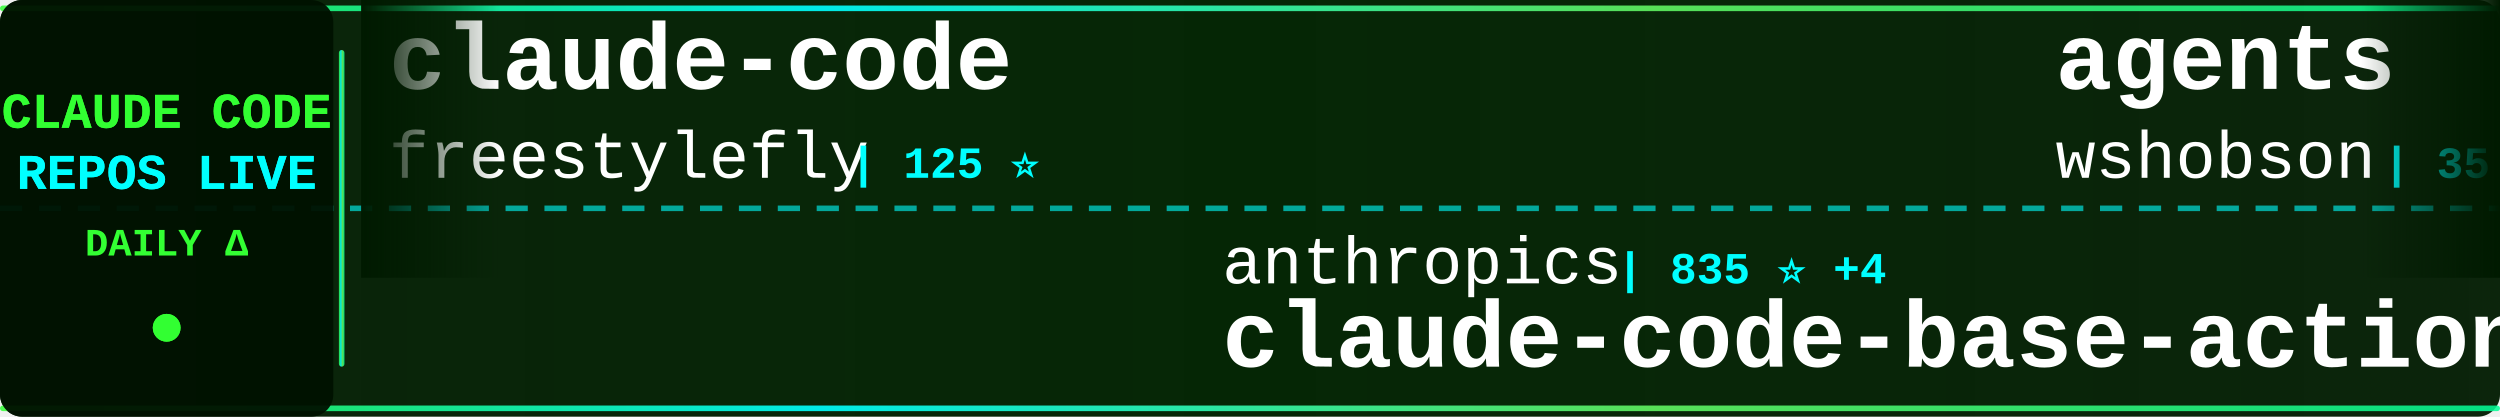
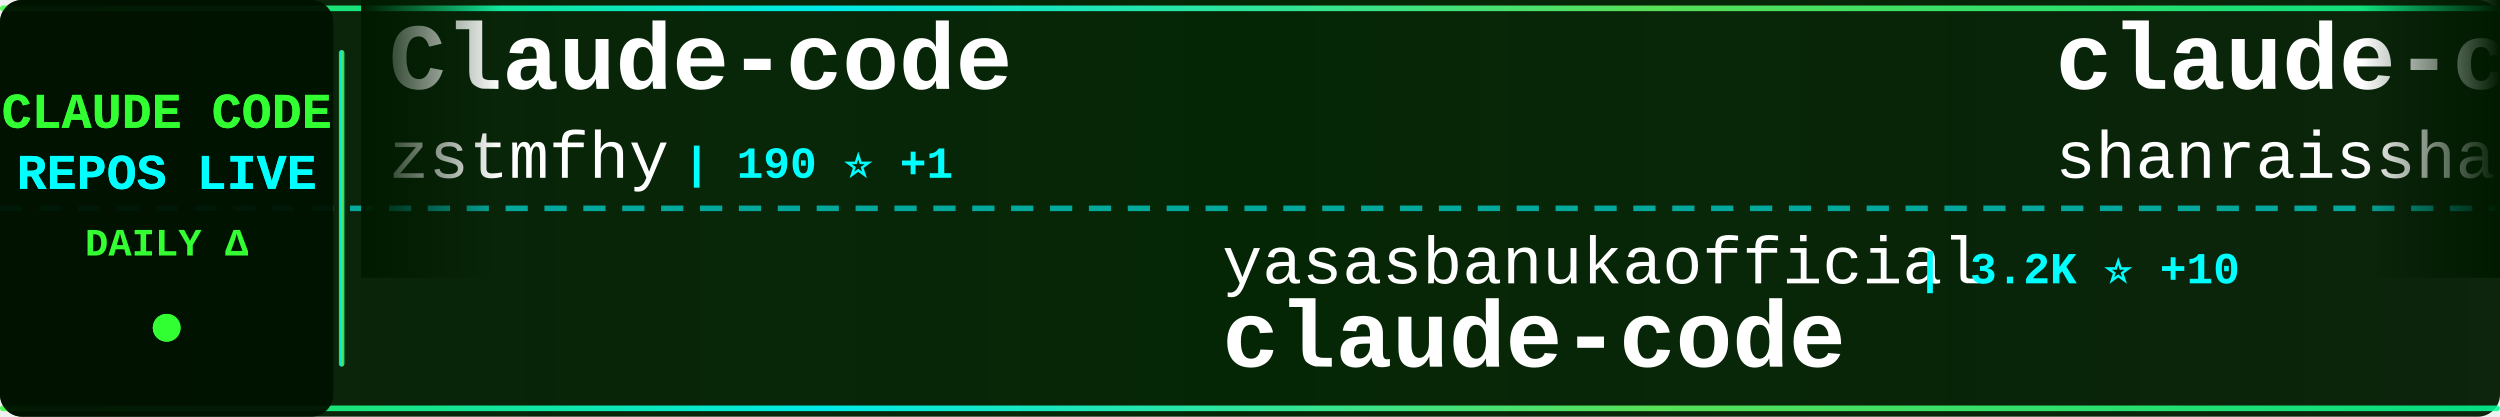
<svg xmlns="http://www.w3.org/2000/svg" width="900" height="150">
  <defs>
    <linearGradient id="tickerBg" x1="0%" y1="0%" x2="100%" y2="0%">
      <stop offset="0%" style="stop-color:#001a00;stop-opacity:0.95" />
      <stop offset="50%" style="stop-color:#002200;stop-opacity:0.98" />
      <stop offset="100%" style="stop-color:#001a00;stop-opacity:0.95" />
    </linearGradient>
    <linearGradient id="borderGrad" x1="0%" y1="0%" x2="100%" y2="0%">
      <stop offset="0%" style="stop-color:#33ff33;stop-opacity:0.85">
        <animate attributeName="stop-opacity" values="0.85;1;0.85" dur="2s" repeatCount="indefinite" />
      </stop>
      <stop offset="33%" style="stop-color:#00ffff;stop-opacity:0.9">
        <animate attributeName="stop-opacity" values="0.9;1;0.9" dur="2.2s" repeatCount="indefinite" />
      </stop>
      <stop offset="66%" style="stop-color:#66ff66;stop-opacity:0.85">
        <animate attributeName="stop-opacity" values="0.85;1;0.85" dur="1.8s" repeatCount="indefinite" />
      </stop>
      <stop offset="100%" style="stop-color:#00ff99;stop-opacity:0.85">
        <animate attributeName="stop-opacity" values="0.85;1;0.85" dur="2s" repeatCount="indefinite" />
      </stop>
    </linearGradient>
    <filter id="textGlow">
      <feGaussianBlur stdDeviation="0.1" result="coloredBlur" />
      <feMerge>
        <feMergeNode in="coloredBlur" />
        <feMergeNode in="SourceGraphic" />
      </feMerge>
    </filter>
    <filter id="metricGlow">
      <feGaussianBlur stdDeviation="0.2" result="coloredBlur" />
      <feMerge>
        <feMergeNode in="coloredBlur" />
        <feMergeNode in="SourceGraphic" />
      </feMerge>
    </filter>
    <linearGradient id="leftFade" x1="0%" y1="0%" x2="100%" y2="0%">
      <stop offset="0%" style="stop-color:#001a00;stop-opacity:1" />
      <stop offset="100%" style="stop-color:#001a00;stop-opacity:0" />
    </linearGradient>
    <linearGradient id="rightFade" x1="0%" y1="0%" x2="100%" y2="0%">
      <stop offset="0%" style="stop-color:#001a00;stop-opacity:0" />
      <stop offset="100%" style="stop-color:#001a00;stop-opacity:1" />
    </linearGradient>
  </defs>
  <rect width="900" height="150" fill="url(#tickerBg)" rx="8" />
  <rect x="0" y="2" width="900" height="2" fill="url(#borderGrad)" rx="1" />
  <rect x="0" y="146" width="900" height="2" fill="url(#borderGrad)" rx="1" />
  <line x1="0" y1="75" x2="900" y2="75" stroke="#00ffff" stroke-width="2" stroke-dasharray="8 6" opacity="0.6" />
  <rect x="0" y="0" width="120" height="150" fill="#001100" opacity="0.95" rx="8" />
  <text x="60" y="46" font-family="'Courier New', monospace" font-size="18" font-weight="bold" fill="#33ff33" text-anchor="middle" filter="url(#textGlow)">
    CLAUDE CODE
  </text>
  <text x="60" y="68" font-family="'Courier New', monospace" font-size="18" font-weight="bold" fill="#00ffff" text-anchor="middle" filter="url(#textGlow)">
    REPOS LIVE
  </text>
  <text x="60" y="92" font-family="'Courier New', monospace" font-size="14" font-weight="bold" fill="#33ff33" text-anchor="middle">
    DAILY Δ
  </text>
  <circle cx="60" cy="118" r="5" fill="#33ff33" filter="url(#metricGlow)">
    <animate attributeName="r" values="4;6;4" dur="1.5s" repeatCount="indefinite" />
    <animate attributeName="opacity" values="0.6;1;0.6" dur="1.5s" repeatCount="indefinite" />
  </circle>
  <rect x="122" y="18" width="2" height="114" fill="url(#borderGrad)" rx="1" />
  <clipPath id="tickerClip">
    <rect x="130" y="0" width="770" height="150" />
  </clipPath>
  <g clip-path="url(#tickerClip)">
    <g id="tickerItems">
      <animateTransform attributeName="transform" attributeType="XML" type="translate" from="0 0" to="-3000 0" dur="54s" repeatCount="indefinite" />
      <g transform="translate(0, 0)">
-         <text x="140" y="32" font-family="'Courier New', monospace" font-size="34" font-weight="bold" fill="#ffffff">claude-code</text>
-         <text x="140" y="64" font-family="'Courier New', monospace" font-size="24" font-weight="normal" fill="#ffffff" opacity="1.0">freestylefly</text>
-         <text x="306" y="64" font-family="'Courier New', monospace" font-size="16" font-weight="bold" fill="#00ffff"> | 125 ⭐</text>
+         <text x="140" y="32" font-family="'Courier New', monospace" font-size="34" font-weight="bold" fill="#ffffff">Claude-code</text>
+         <text x="140" y="64" font-family="'Courier New', monospace" font-size="24" font-weight="normal" fill="#ffffff" opacity="1.0">zstmfhy</text>
+         <text x="246" y="64" font-family="'Courier New', monospace" font-size="16" font-weight="bold" fill="#00ffff"> | 190 ⭐ +1</text>
      </g>
      <g transform="translate(300, 0)">
-         <text x="140" y="102" font-family="'Courier New', monospace" font-size="24" font-weight="normal" fill="#ffffff" opacity="1.0">anthropics</text>
-         <text x="282" y="102" font-family="'Courier New', monospace" font-size="16" font-weight="bold" fill="#00ffff"> | 835 ⭐ +4</text>
-         <text x="140" y="132" font-family="'Courier New', monospace" font-size="34" font-weight="bold" fill="#ffffff">claude-code-base-action</text>
+         <text x="140" y="102" font-family="'Courier New', monospace" font-size="24" font-weight="normal" fill="#ffffff" opacity="1.0">yasasbanukaofficial</text>
+         <text x="390" y="102" font-family="'Courier New', monospace" font-size="16" font-weight="bold" fill="#00ffff"> | 3.2K ⭐ +10</text>
+         <text x="140" y="132" font-family="'Courier New', monospace" font-size="34" font-weight="bold" fill="#ffffff">claude-code</text>
      </g>
      <g transform="translate(600, 0)">
-         <text x="140" y="32" font-family="'Courier New', monospace" font-size="34" font-weight="bold" fill="#ffffff">agents</text>
-         <text x="140" y="64" font-family="'Courier New', monospace" font-size="24" font-weight="normal" fill="#ffffff" opacity="1.0">wshobson</text>
-         <text x="258" y="64" font-family="'Courier New', monospace" font-size="16" font-weight="bold" fill="#00ffff"> | 35.6K ⭐ +50</text>
+         <text x="140" y="32" font-family="'Courier New', monospace" font-size="34" font-weight="bold" fill="#ffffff">claude-code-best-practic...</text>
+         <text x="140" y="64" font-family="'Courier New', monospace" font-size="24" font-weight="normal" fill="#ffffff" opacity="1.0">shanraisshan</text>
+         <text x="306" y="64" font-family="'Courier New', monospace" font-size="16" font-weight="bold" fill="#00ffff"> | 53.5K ⭐ +151</text>
      </g>
      <g transform="translate(900, 0)">
-         <text x="140" y="102" font-family="'Courier New', monospace" font-size="24" font-weight="normal" fill="#ffffff" opacity="1.0">lowcortisolprogrammer</text>
-         <text x="414" y="102" font-family="'Courier New', monospace" font-size="16" font-weight="bold" fill="#00ffff"> | 172 ⭐</text>
-         <text x="140" y="132" font-family="'Courier New', monospace" font-size="34" font-weight="bold" fill="#ffffff">claude-code</text>
+         <text x="140" y="102" font-family="'Courier New', monospace" font-size="24" font-weight="normal" fill="#ffffff" opacity="1.0">router-for-me</text>
+         <text x="318" y="102" font-family="'Courier New', monospace" font-size="16" font-weight="bold" fill="#00ffff"> | 33.3K ⭐ +233</text>
+         <text x="140" y="132" font-family="'Courier New', monospace" font-size="34" font-weight="bold" fill="#ffffff">CLIProxyAPI</text>
      </g>
      <g transform="translate(1200, 0)">
-         <text x="140" y="32" font-family="'Courier New', monospace" font-size="34" font-weight="bold" fill="#ffffff">CLIProxyAPI</text>
-         <text x="140" y="64" font-family="'Courier New', monospace" font-size="24" font-weight="normal" fill="#ffffff" opacity="1.0">router-for-me</text>
-         <text x="318" y="64" font-family="'Courier New', monospace" font-size="16" font-weight="bold" fill="#00ffff"> | 33.2K ⭐ +200</text>
+         <text x="140" y="32" font-family="'Courier New', monospace" font-size="34" font-weight="bold" fill="#ffffff">claude-code-prompts</text>
+         <text x="140" y="64" font-family="'Courier New', monospace" font-size="24" font-weight="normal" fill="#ffffff" opacity="1.0">repowise-dev</text>
+         <text x="306" y="64" font-family="'Courier New', monospace" font-size="16" font-weight="bold" fill="#00ffff"> | 1.0K ⭐ +4</text>
      </g>
      <g transform="translate(1500, 0)">
-         <text x="140" y="102" font-family="'Courier New', monospace" font-size="24" font-weight="normal" fill="#ffffff" opacity="1.0">FlorianBruniaux</text>
-         <text x="342" y="102" font-family="'Courier New', monospace" font-size="16" font-weight="bold" fill="#00ffff"> | 4.4K ⭐ +15</text>
-         <text x="140" y="132" font-family="'Courier New', monospace" font-size="34" font-weight="bold" fill="#ffffff">claude-code-ultimate-gui...</text>
+         <text x="140" y="102" font-family="'Courier New', monospace" font-size="24" font-weight="normal" fill="#ffffff" opacity="1.0">1rgs</text>
+         <text x="210" y="102" font-family="'Courier New', monospace" font-size="16" font-weight="bold" fill="#00ffff"> | 3.6K ⭐ +7</text>
+         <text x="140" y="132" font-family="'Courier New', monospace" font-size="34" font-weight="bold" fill="#ffffff">claude-code-proxy</text>
      </g>
      <g transform="translate(1800, 0)">
-         <text x="140" y="32" font-family="'Courier New', monospace" font-size="34" font-weight="bold" fill="#ffffff">claude-task-master</text>
-         <text x="140" y="64" font-family="'Courier New', monospace" font-size="24" font-weight="normal" fill="#ffffff" opacity="1.0">eyaltoledano</text>
-         <text x="306" y="64" font-family="'Courier New', monospace" font-size="16" font-weight="bold" fill="#00ffff"> | 27.2K ⭐ +17</text>
+         <text x="140" y="32" font-family="'Courier New', monospace" font-size="34" font-weight="bold" fill="#ffffff">claude-plugins-official</text>
+         <text x="140" y="64" font-family="'Courier New', monospace" font-size="24" font-weight="normal" fill="#ffffff" opacity="1.0">anthropics</text>
+         <text x="282" y="64" font-family="'Courier New', monospace" font-size="16" font-weight="bold" fill="#00ffff"> | 19.6K ⭐ +111</text>
      </g>
      <g transform="translate(2100, 0)">
-         <text x="140" y="102" font-family="'Courier New', monospace" font-size="24" font-weight="normal" fill="#ffffff" opacity="1.0">LING71671</text>
-         <text x="270" y="102" font-family="'Courier New', monospace" font-size="16" font-weight="bold" fill="#00ffff"> | 838 ⭐ +4</text>
-         <text x="140" y="132" font-family="'Courier New', monospace" font-size="34" font-weight="bold" fill="#ffffff">Open-ClaudeCode</text>
+         <text x="140" y="102" font-family="'Courier New', monospace" font-size="24" font-weight="normal" fill="#ffffff" opacity="1.0">alirezarezvani</text>
+         <text x="330" y="102" font-family="'Courier New', monospace" font-size="16" font-weight="bold" fill="#00ffff"> | 15.3K ⭐ +176</text>
+         <text x="140" y="132" font-family="'Courier New', monospace" font-size="34" font-weight="bold" fill="#ffffff">claude-skills</text>
      </g>
      <g transform="translate(2400, 0)">
-         <text x="140" y="32" font-family="'Courier New', monospace" font-size="34" font-weight="bold" fill="#ffffff">claude-code</text>
-         <text x="140" y="64" font-family="'Courier New', monospace" font-size="24" font-weight="normal" fill="#ffffff" opacity="1.0">isboyjc</text>
-         <text x="246" y="64" font-family="'Courier New', monospace" font-size="16" font-weight="bold" fill="#00ffff"> | 157 ⭐</text>
+         <text x="140" y="32" font-family="'Courier New', monospace" font-size="34" font-weight="bold" fill="#ffffff">claude-code-sub-agents</text>
+         <text x="140" y="64" font-family="'Courier New', monospace" font-size="24" font-weight="normal" fill="#ffffff" opacity="1.0">lst97</text>
+         <text x="222" y="64" font-family="'Courier New', monospace" font-size="16" font-weight="bold" fill="#00ffff"> | 1.6K ⭐ +1</text>
      </g>
      <g transform="translate(2700, 0)">
-         <text x="140" y="102" font-family="'Courier New', monospace" font-size="24" font-weight="normal" fill="#ffffff" opacity="1.0">tanbiralam</text>
-         <text x="282" y="102" font-family="'Courier New', monospace" font-size="16" font-weight="bold" fill="#00ffff"> | 1.7K ⭐ +3</text>
+         <text x="140" y="102" font-family="'Courier New', monospace" font-size="24" font-weight="normal" fill="#ffffff" opacity="1.0">mehmoodosman</text>
+         <text x="306" y="102" font-family="'Courier New', monospace" font-size="16" font-weight="bold" fill="#00ffff"> | 169 ⭐</text>
        <text x="140" y="132" font-family="'Courier New', monospace" font-size="34" font-weight="bold" fill="#ffffff">claude-code</text>
      </g>
      <g transform="translate(3000, 0)">
-         <text x="140" y="32" font-family="'Courier New', monospace" font-size="34" font-weight="bold" fill="#ffffff">claude-code</text>
-         <text x="140" y="64" font-family="'Courier New', monospace" font-size="24" font-weight="normal" fill="#ffffff" opacity="1.0">freestylefly</text>
-         <text x="306" y="64" font-family="'Courier New', monospace" font-size="16" font-weight="bold" fill="#00ffff"> | 125 ⭐</text>
+         <text x="140" y="32" font-family="'Courier New', monospace" font-size="34" font-weight="bold" fill="#ffffff">Claude-code</text>
+         <text x="140" y="64" font-family="'Courier New', monospace" font-size="24" font-weight="normal" fill="#ffffff" opacity="1.0">zstmfhy</text>
+         <text x="246" y="64" font-family="'Courier New', monospace" font-size="16" font-weight="bold" fill="#00ffff"> | 190 ⭐ +1</text>
      </g>
      <g transform="translate(3300, 0)">
-         <text x="140" y="102" font-family="'Courier New', monospace" font-size="24" font-weight="normal" fill="#ffffff" opacity="1.0">anthropics</text>
-         <text x="282" y="102" font-family="'Courier New', monospace" font-size="16" font-weight="bold" fill="#00ffff"> | 835 ⭐ +4</text>
-         <text x="140" y="132" font-family="'Courier New', monospace" font-size="34" font-weight="bold" fill="#ffffff">claude-code-base-action</text>
+         <text x="140" y="102" font-family="'Courier New', monospace" font-size="24" font-weight="normal" fill="#ffffff" opacity="1.0">yasasbanukaofficial</text>
+         <text x="390" y="102" font-family="'Courier New', monospace" font-size="16" font-weight="bold" fill="#00ffff"> | 3.2K ⭐ +10</text>
+         <text x="140" y="132" font-family="'Courier New', monospace" font-size="34" font-weight="bold" fill="#ffffff">claude-code</text>
      </g>
      <g transform="translate(3600, 0)">
-         <text x="140" y="32" font-family="'Courier New', monospace" font-size="34" font-weight="bold" fill="#ffffff">agents</text>
-         <text x="140" y="64" font-family="'Courier New', monospace" font-size="24" font-weight="normal" fill="#ffffff" opacity="1.0">wshobson</text>
-         <text x="258" y="64" font-family="'Courier New', monospace" font-size="16" font-weight="bold" fill="#00ffff"> | 35.6K ⭐ +50</text>
+         <text x="140" y="32" font-family="'Courier New', monospace" font-size="34" font-weight="bold" fill="#ffffff">claude-code-best-practic...</text>
+         <text x="140" y="64" font-family="'Courier New', monospace" font-size="24" font-weight="normal" fill="#ffffff" opacity="1.0">shanraisshan</text>
+         <text x="306" y="64" font-family="'Courier New', monospace" font-size="16" font-weight="bold" fill="#00ffff"> | 53.5K ⭐ +151</text>
      </g>
      <g transform="translate(3900, 0)">
-         <text x="140" y="102" font-family="'Courier New', monospace" font-size="24" font-weight="normal" fill="#ffffff" opacity="1.0">lowcortisolprogrammer</text>
-         <text x="414" y="102" font-family="'Courier New', monospace" font-size="16" font-weight="bold" fill="#00ffff"> | 172 ⭐</text>
-         <text x="140" y="132" font-family="'Courier New', monospace" font-size="34" font-weight="bold" fill="#ffffff">claude-code</text>
+         <text x="140" y="102" font-family="'Courier New', monospace" font-size="24" font-weight="normal" fill="#ffffff" opacity="1.0">router-for-me</text>
+         <text x="318" y="102" font-family="'Courier New', monospace" font-size="16" font-weight="bold" fill="#00ffff"> | 33.3K ⭐ +233</text>
+         <text x="140" y="132" font-family="'Courier New', monospace" font-size="34" font-weight="bold" fill="#ffffff">CLIProxyAPI</text>
      </g>
    </g>
  </g>
  <rect x="130" y="0" width="50" height="100" fill="url(#leftFade)" />
  <rect x="850" y="0" width="50" height="100" fill="url(#rightFade)" />
</svg>
